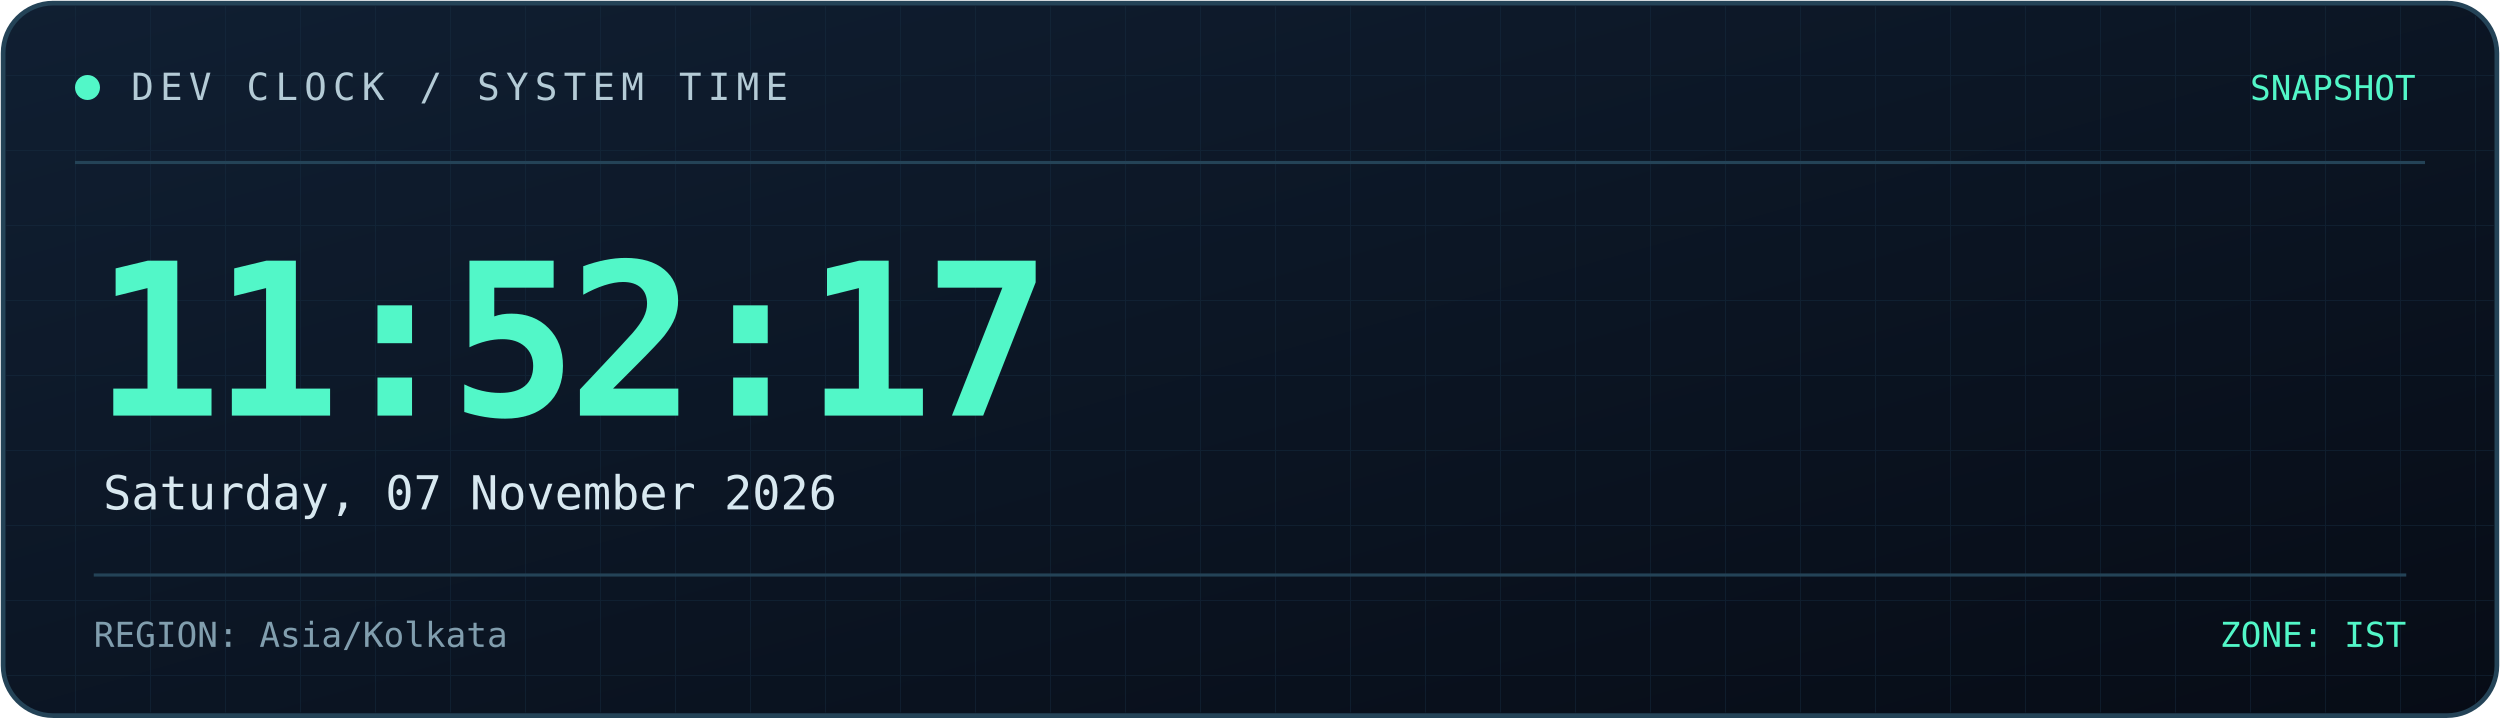
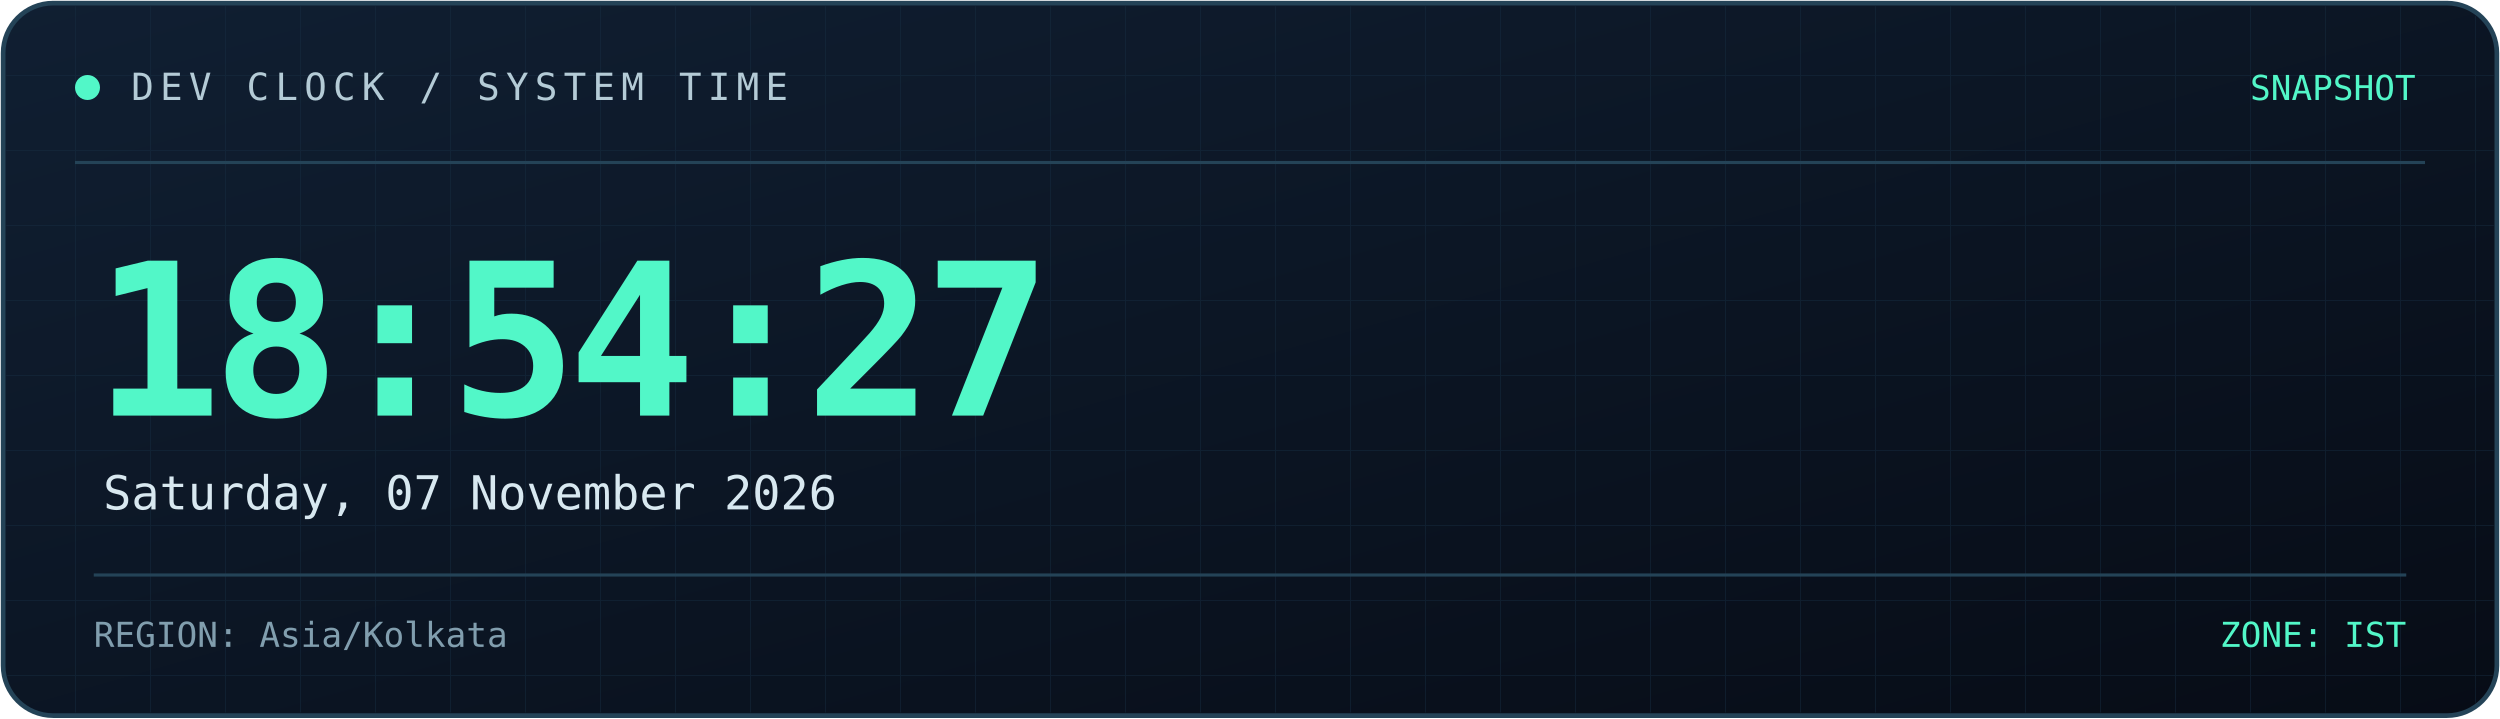
<svg xmlns="http://www.w3.org/2000/svg" width="800" height="230" viewBox="0 0 800 230" role="img" aria-labelledby="title desc">
  <defs>
    <linearGradient id="bg" x1="0" y1="0" x2="1" y2="1">
      <stop offset="0%" stop-color="#101f32" />
      <stop offset="100%" stop-color="#070c16" />
    </linearGradient>
    <linearGradient id="line" x1="0" y1="0" x2="1" y2="0">
      <stop offset="0%" stop-color="#52f7c8" />
      <stop offset="100%" stop-color="#398bff" />
    </linearGradient>
    <pattern id="grid" width="24" height="24" patternUnits="userSpaceOnUse">
      <path d="M24 0H0V24" fill="none" stroke="#173044" stroke-width="0.6" />
    </pattern>
  </defs>
  <rect x="1" y="1" width="798" height="228" rx="16" fill="url(#bg)" stroke="#244357" stroke-width="1.5" />
  <rect x="2" y="2" width="796" height="226" rx="15" fill="url(#grid)" opacity="0.45" />
  <path d="M24 52H776" stroke="#244357" />
  <path d="M24 53H185" stroke="url(#line)" stroke-width="2" />
  <circle cx="28" cy="28" r="4" fill="#52f7c8" />
  <text x="42" y="32" fill="#b4cbd6" font-size="12" font-family="monospace" letter-spacing="2">
    DEV CLOCK / SYSTEM TIME
  </text>
  <text x="773" y="32" text-anchor="end" fill="#52f7c8" font-size="11" font-family="monospace">
    SNAPSHOT
  </text>
  <text x="30" y="133" fill="#52f7c8" font-size="68" font-weight="700" font-family="monospace" letter-spacing="-3">
-     11:52:17
+     18:54:27
  </text>
  <text x="33" y="163" fill="#d8e8f0" font-size="15" font-family="monospace">
    Saturday, 07 November 2026
  </text>
  <path d="M30 184H770" stroke="#244357" />
  <text x="30" y="207" fill="#819eae" font-size="11" font-family="monospace">
    REGION: Asia/Kolkata
  </text>
  <text x="770" y="207" text-anchor="end" fill="#52f7c8" font-size="11" font-family="monospace">
    ZONE: IST
  </text>
</svg>
